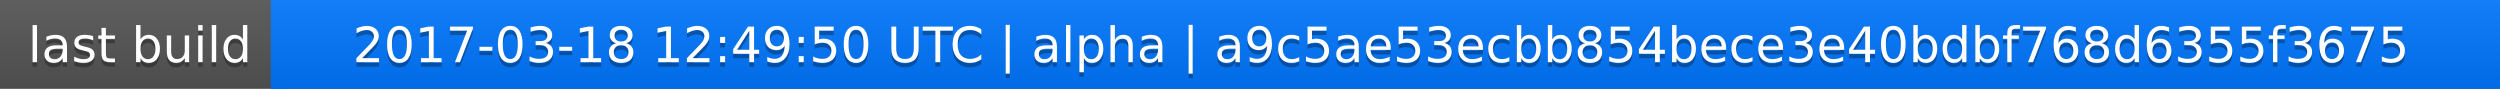
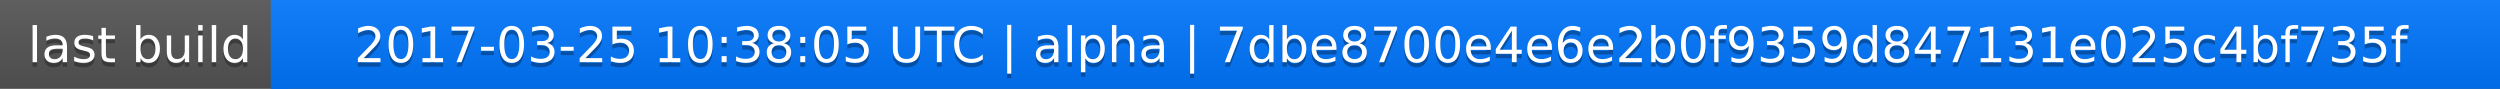
<svg xmlns="http://www.w3.org/2000/svg" width="563" height="20">
  <linearGradient id="a" x2="0" y2="100%">
    <stop offset="0" stop-color="#bbb" stop-opacity=".1" />
    <stop offset="1" stop-opacity=".1" />
  </linearGradient>
  <rect rx="0" width="563" height="20" fill="#555" />
  <rect rx="0" x="61" width="502" height="20" fill="#07f" />
  <path fill="#07f" d="M61 0h4v20h-4z" />
  <rect rx="0" width="563" height="20" fill="url(#a)" />
  <g fill="#fff" text-anchor="middle" font-family="DejaVu Sans,Verdana,Geneva,sans-serif" font-size="11">
    <text x="31.5" y="15" fill="#010101" fill-opacity=".3">last build</text>
    <text x="31.5" y="14">last build</text>
-     <text x="311" y="15" fill="#010101" fill-opacity=".3">2017-03-18 12:49:50 UTC | alpha | a9c5ae53ecbb854bece3e40bdbf768d6355f3675</text>
-     <text x="311" y="14">2017-03-18 12:49:50 UTC | alpha | a9c5ae53ecbb854bece3e40bdbf768d6355f3675</text>
+     <text x="311" y="15" fill="#010101" fill-opacity=".3">2017-03-25 10:38:05 UTC | alpha | 7dbe8700e4e6e2b0f9359d847131e025c4bf735f</text>
+     <text x="311" y="14">2017-03-25 10:38:05 UTC | alpha | 7dbe8700e4e6e2b0f9359d847131e025c4bf735f</text>
  </g>
</svg>
